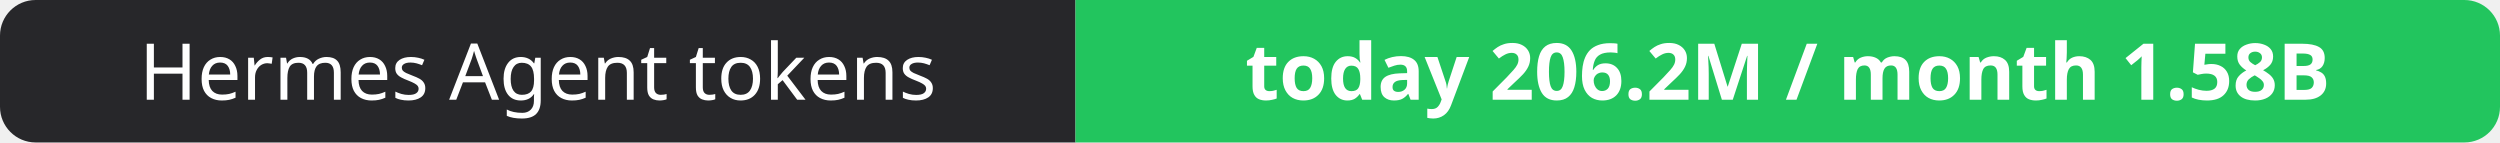
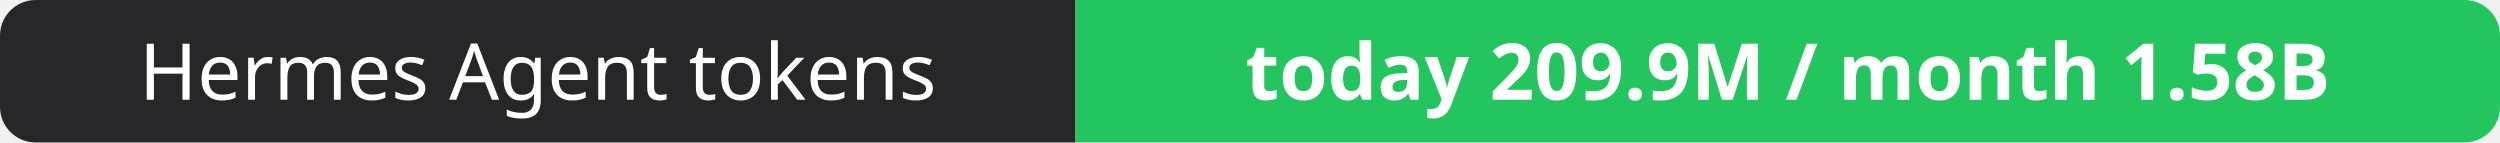
- <svg xmlns="http://www.w3.org/2000/svg" width="351" height="20" role="img" aria-label="Hermes Agent tokens: today 206.2M / month 1.58B">
+ <svg xmlns="http://www.w3.org/2000/svg" width="351" height="20" role="img" aria-label="Hermes Agent tokens: today 209.9M / month 1.58B">
  <clipPath id="r">
    <rect width="351" height="20" rx="5" fill="#fff" />
  </clipPath>
  <g clip-path="url(#r)">
    <rect width="151" height="20" fill="#27272a" />
    <rect x="151" width="200" height="20" fill="#22c55e" />
  </g>
  <g fill="#fff" text-anchor="middle" font-family="Verdana,Geneva,sans-serif" font-size="11">
    <text x="75.5" y="14">Hermes Agent tokens</text>
-     <text x="251.0" y="14" font-weight="700">today 206.2M / month 1.58B</text>
+     <text x="251.0" y="14" font-weight="700">today 209.9M / month 1.58B</text>
  </g>
</svg>
